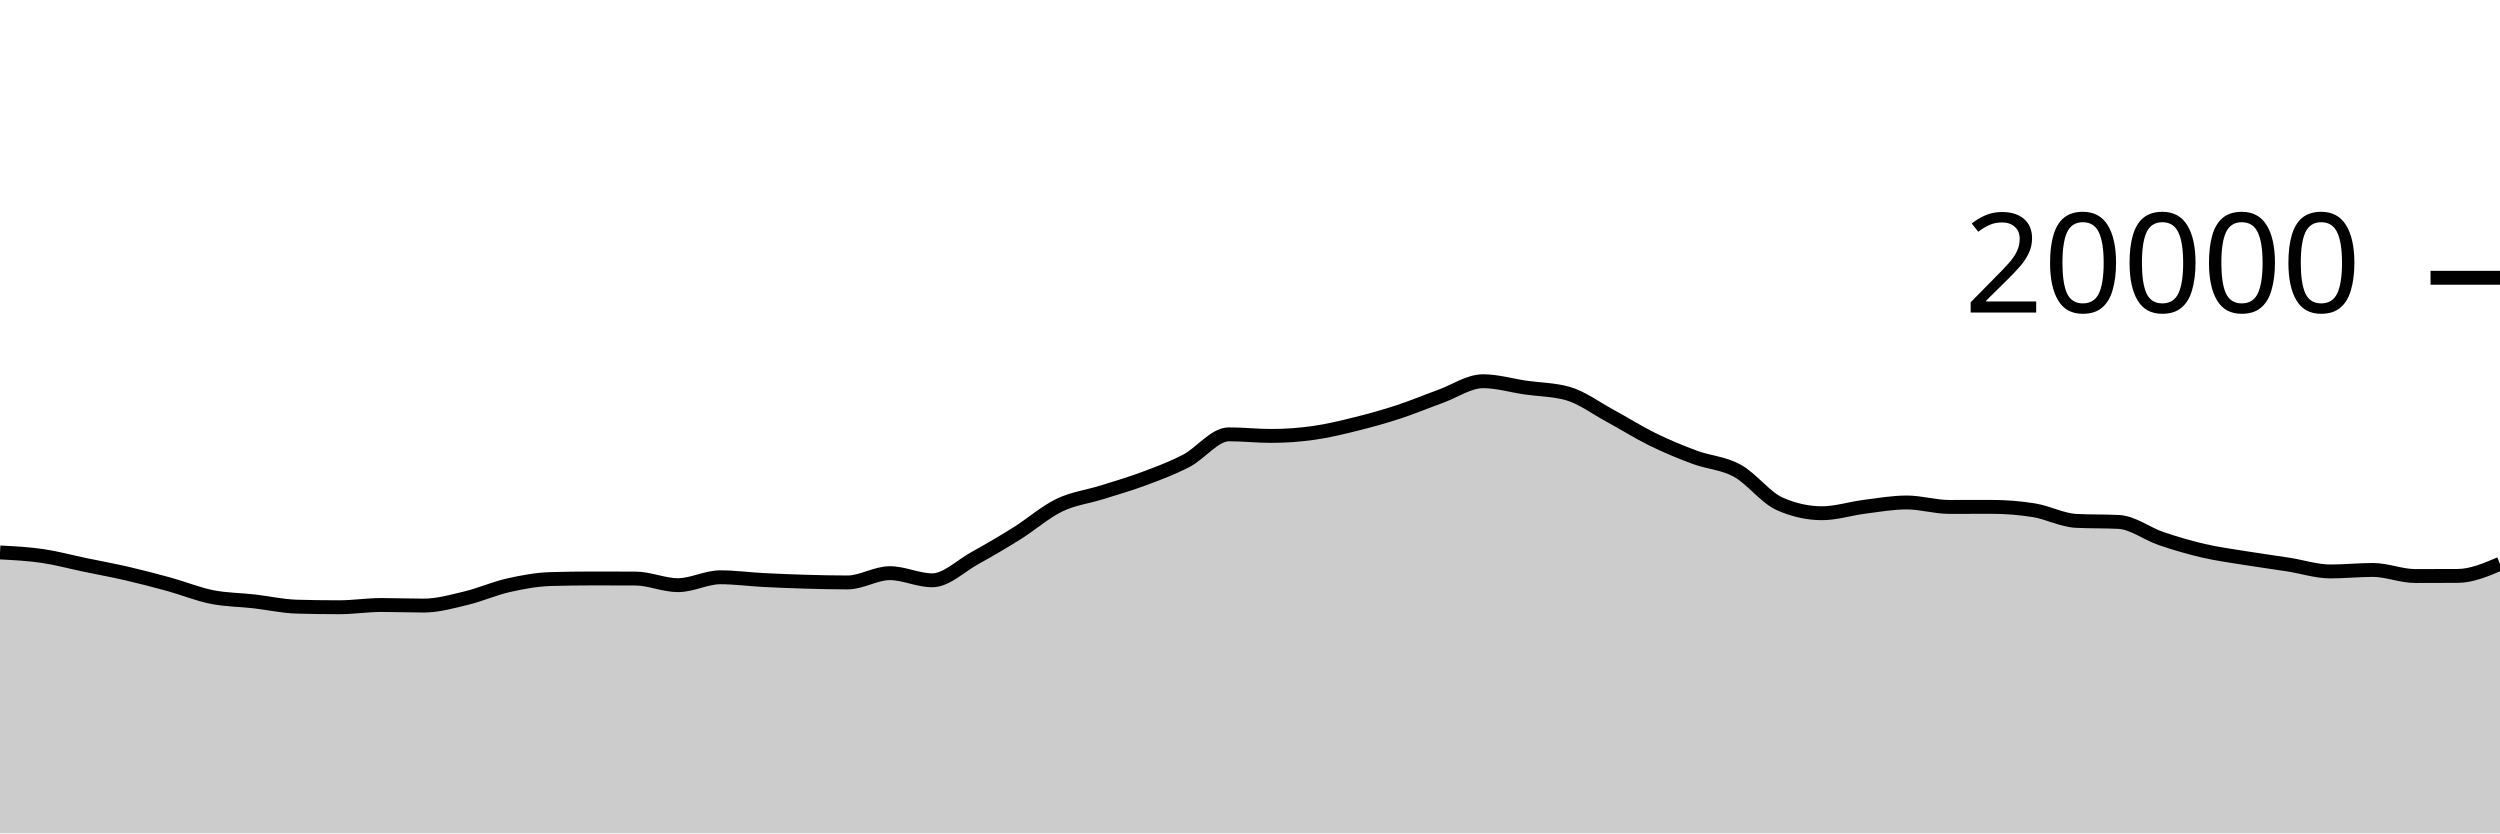
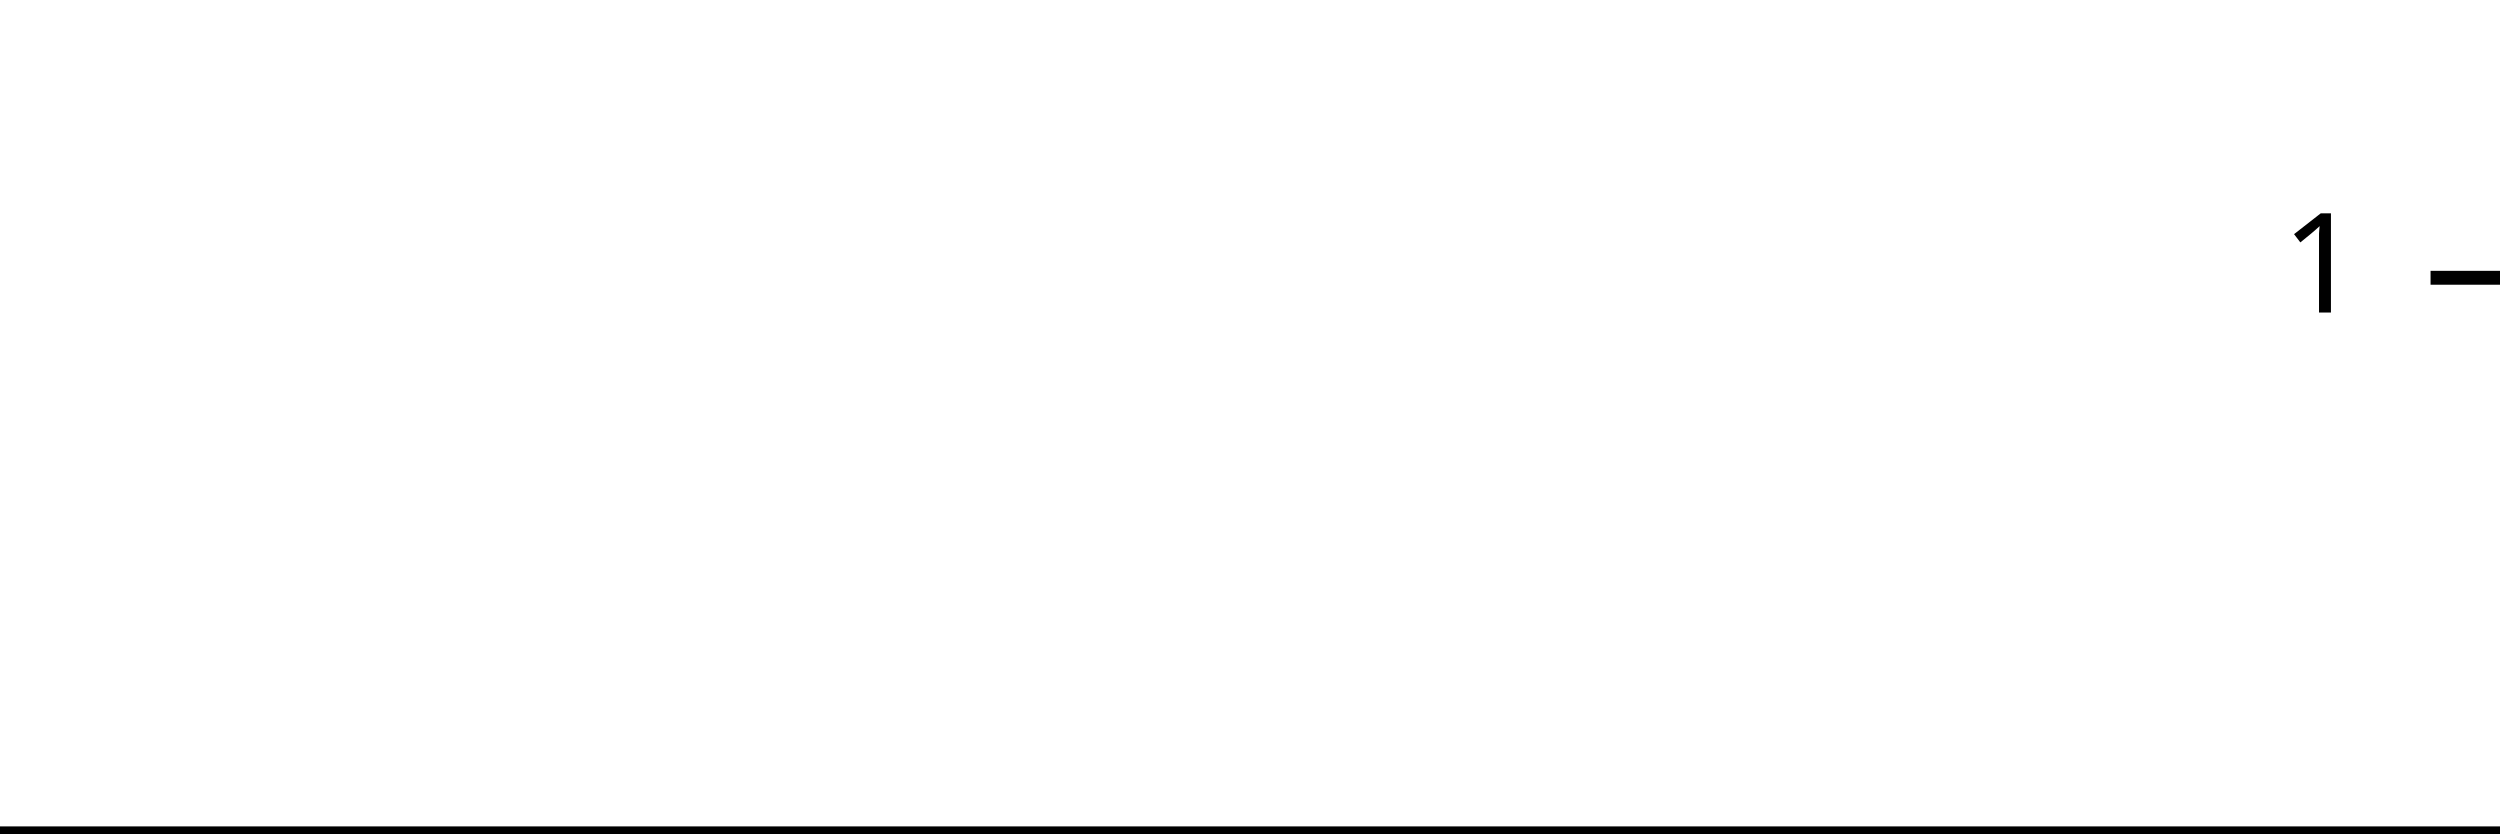
<svg xmlns="http://www.w3.org/2000/svg" viewBox="0 0 180 60">
  <g transform="translate(0,20)">
-     <path class="area" fill="rgba(0, 0, 0, 0.2)" d="M0,19.776C1.017,19.829,2.034,19.881,3.051,20.03C4.068,20.179,5.085,20.456,6.102,20.668C7.119,20.88,8.136,21.065,9.153,21.3C10.169,21.535,11.186,21.799,12.203,22.08C13.22,22.361,14.237,22.781,15.254,22.984C16.271,23.187,17.288,23.184,18.305,23.3C19.322,23.416,20.339,23.649,21.356,23.678C22.373,23.707,23.39,23.722,24.407,23.722C25.424,23.722,26.441,23.56,27.458,23.56C28.475,23.56,29.492,23.602,30.508,23.602C31.525,23.602,32.542,23.31,33.559,23.066C34.576,22.822,35.593,22.367,36.61,22.138C37.627,21.909,38.644,21.721,39.661,21.692C40.678,21.663,41.695,21.648,42.712,21.648C43.729,21.648,44.746,21.651,45.763,21.656C46.78,21.661,47.797,22.132,48.814,22.132C49.831,22.132,50.847,21.564,51.864,21.564C52.881,21.564,53.898,21.705,54.915,21.758C55.932,21.811,56.949,21.852,57.966,21.882C58.983,21.912,60,21.936,61.017,21.936C62.034,21.936,63.051,21.268,64.068,21.268C65.085,21.268,66.102,21.782,67.119,21.782C68.136,21.782,69.153,20.759,70.169,20.196C71.186,19.633,72.203,19.039,73.22,18.402C74.237,17.765,75.254,16.866,76.271,16.374C77.288,15.882,78.305,15.771,79.322,15.452C80.339,15.133,81.356,14.84,82.373,14.46C83.39,14.08,84.407,13.703,85.424,13.172C86.441,12.641,87.458,11.272,88.475,11.272C89.492,11.272,90.508,11.386,91.525,11.386C92.542,11.386,93.559,11.313,94.576,11.17C95.593,11.027,96.61,10.78,97.627,10.528C98.644,10.276,99.661,9.993,100.678,9.66C101.695,9.327,102.712,8.901,103.729,8.532C104.746,8.163,105.763,7.448,106.78,7.448C107.797,7.448,108.814,7.756,109.831,7.904C110.847,8.052,111.864,8.047,112.881,8.334C113.898,8.621,114.915,9.388,115.932,9.938C116.949,10.488,117.966,11.135,118.983,11.634C120,12.133,121.017,12.554,122.034,12.93C123.051,13.306,124.068,13.334,125.085,13.892C126.102,14.45,127.119,15.825,128.136,16.276C129.153,16.727,130.169,16.952,131.186,16.952C132.203,16.952,133.22,16.617,134.237,16.488C135.254,16.359,136.271,16.178,137.288,16.178C138.305,16.178,139.322,16.498,140.339,16.498C141.356,16.498,142.373,16.494,143.39,16.494C144.407,16.494,145.424,16.575,146.441,16.738C147.458,16.901,148.475,17.455,149.492,17.504C150.508,17.553,151.525,17.529,152.542,17.578C153.559,17.627,154.576,18.428,155.593,18.774C156.61,19.12,157.627,19.418,158.644,19.654C159.661,19.89,160.678,20.023,161.695,20.188C162.712,20.353,163.729,20.487,164.746,20.646C165.763,20.805,166.78,21.144,167.797,21.144C168.814,21.144,169.831,21.036,170.847,21.036C171.864,21.036,172.881,21.474,173.898,21.474C174.915,21.474,175.932,21.471,176.949,21.466C177.966,21.461,178.983,21.027,180,20.594L180,40C178.983,40,177.966,40,176.949,40C175.932,40,174.915,40,173.898,40C172.881,40,171.864,40,170.847,40C169.831,40,168.814,40,167.797,40C166.78,40,165.763,40,164.746,40C163.729,40,162.712,40,161.695,40C160.678,40,159.661,40,158.644,40C157.627,40,156.61,40,155.593,40C154.576,40,153.559,40,152.542,40C151.525,40,150.508,40,149.492,40C148.475,40,147.458,40,146.441,40C145.424,40,144.407,40,143.39,40C142.373,40,141.356,40,140.339,40C139.322,40,138.305,40,137.288,40C136.271,40,135.254,40,134.237,40C133.22,40,132.203,40,131.186,40C130.169,40,129.153,40,128.136,40C127.119,40,126.102,40,125.085,40C124.068,40,123.051,40,122.034,40C121.017,40,120,40,118.983,40C117.966,40,116.949,40,115.932,40C114.915,40,113.898,40,112.881,40C111.864,40,110.847,40,109.831,40C108.814,40,107.797,40,106.78,40C105.763,40,104.746,40,103.729,40C102.712,40,101.695,40,100.678,40C99.661,40,98.644,40,97.627,40C96.61,40,95.593,40,94.576,40C93.559,40,92.542,40,91.525,40C90.508,40,89.492,40,88.475,40C87.458,40,86.441,40,85.424,40C84.407,40,83.39,40,82.373,40C81.356,40,80.339,40,79.322,40C78.305,40,77.288,40,76.271,40C75.254,40,74.237,40,73.22,40C72.203,40,71.186,40,70.169,40C69.153,40,68.136,40,67.119,40C66.102,40,65.085,40,64.068,40C63.051,40,62.034,40,61.017,40C60,40,58.983,40,57.966,40C56.949,40,55.932,40,54.915,40C53.898,40,52.881,40,51.864,40C50.847,40,49.831,40,48.814,40C47.797,40,46.78,40,45.763,40C44.746,40,43.729,40,42.712,40C41.695,40,40.678,40,39.661,40C38.644,40,37.627,40,36.61,40C35.593,40,34.576,40,33.559,40C32.542,40,31.525,40,30.508,40C29.492,40,28.475,40,27.458,40C26.441,40,25.424,40,24.407,40C23.39,40,22.373,40,21.356,40C20.339,40,19.322,40,18.305,40C17.288,40,16.271,40,15.254,40C14.237,40,13.22,40,12.203,40C11.186,40,10.169,40,9.153,40C8.136,40,7.119,40,6.102,40C5.085,40,4.068,40,3.051,40C2.034,40,1.017,40,0,40Z" />
-     <path class="line" stroke="black" fill="none" d="M0,19.776C1.017,19.829,2.034,19.881,3.051,20.03C4.068,20.179,5.085,20.456,6.102,20.668C7.119,20.88,8.136,21.065,9.153,21.3C10.169,21.535,11.186,21.799,12.203,22.08C13.22,22.361,14.237,22.781,15.254,22.984C16.271,23.187,17.288,23.184,18.305,23.3C19.322,23.416,20.339,23.649,21.356,23.678C22.373,23.707,23.39,23.722,24.407,23.722C25.424,23.722,26.441,23.56,27.458,23.56C28.475,23.56,29.492,23.602,30.508,23.602C31.525,23.602,32.542,23.31,33.559,23.066C34.576,22.822,35.593,22.367,36.61,22.138C37.627,21.909,38.644,21.721,39.661,21.692C40.678,21.663,41.695,21.648,42.712,21.648C43.729,21.648,44.746,21.651,45.763,21.656C46.78,21.661,47.797,22.132,48.814,22.132C49.831,22.132,50.847,21.564,51.864,21.564C52.881,21.564,53.898,21.705,54.915,21.758C55.932,21.811,56.949,21.852,57.966,21.882C58.983,21.912,60,21.936,61.017,21.936C62.034,21.936,63.051,21.268,64.068,21.268C65.085,21.268,66.102,21.782,67.119,21.782C68.136,21.782,69.153,20.759,70.169,20.196C71.186,19.633,72.203,19.039,73.22,18.402C74.237,17.765,75.254,16.866,76.271,16.374C77.288,15.882,78.305,15.771,79.322,15.452C80.339,15.133,81.356,14.84,82.373,14.46C83.39,14.08,84.407,13.703,85.424,13.172C86.441,12.641,87.458,11.272,88.475,11.272C89.492,11.272,90.508,11.386,91.525,11.386C92.542,11.386,93.559,11.313,94.576,11.17C95.593,11.027,96.61,10.78,97.627,10.528C98.644,10.276,99.661,9.993,100.678,9.66C101.695,9.327,102.712,8.901,103.729,8.532C104.746,8.163,105.763,7.448,106.78,7.448C107.797,7.448,108.814,7.756,109.831,7.904C110.847,8.052,111.864,8.047,112.881,8.334C113.898,8.621,114.915,9.388,115.932,9.938C116.949,10.488,117.966,11.135,118.983,11.634C120,12.133,121.017,12.554,122.034,12.93C123.051,13.306,124.068,13.334,125.085,13.892C126.102,14.45,127.119,15.825,128.136,16.276C129.153,16.727,130.169,16.952,131.186,16.952C132.203,16.952,133.22,16.617,134.237,16.488C135.254,16.359,136.271,16.178,137.288,16.178C138.305,16.178,139.322,16.498,140.339,16.498C141.356,16.498,142.373,16.494,143.39,16.494C144.407,16.494,145.424,16.575,146.441,16.738C147.458,16.901,148.475,17.455,149.492,17.504C150.508,17.553,151.525,17.529,152.542,17.578C153.559,17.627,154.576,18.428,155.593,18.774C156.61,19.12,157.627,19.418,158.644,19.654C159.661,19.89,160.678,20.023,161.695,20.188C162.712,20.353,163.729,20.487,164.746,20.646C165.763,20.805,166.78,21.144,167.797,21.144C168.814,21.144,169.831,21.036,170.847,21.036C171.864,21.036,172.881,21.474,173.898,21.474C174.915,21.474,175.932,21.471,176.949,21.466C177.966,21.461,178.983,21.027,180,20.594" />
+     <path class="area" fill="rgba(0, 0, 0, 0.2)" d="M0,40C1.034,40,2.069,40,3.103,40C4.138,40,5.172,40,6.207,40C7.241,40,8.276,40,9.31,40C10.345,40,11.379,40,12.414,40C13.448,40,14.483,40,15.517,40C16.552,40,17.586,40,18.621,40C19.655,40,20.69,40,21.724,40C22.759,40,23.793,40,24.828,40C25.862,40,26.897,40,27.931,40C28.966,40,30,40,31.034,40C32.069,40,33.103,40,34.138,40C35.172,40,36.207,40,37.241,40C38.276,40,39.31,40,40.345,40C41.379,40,42.414,40,43.448,40C44.483,40,45.517,40,46.552,40C47.586,40,48.621,40,49.655,40C50.69,40,51.724,40,52.759,40C53.793,40,54.828,40,55.862,40C56.897,40,57.931,40,58.966,40C60,40,61.034,40,62.069,40C63.103,40,64.138,40,65.172,40C66.207,40,67.241,40,68.276,40C69.31,40,70.345,40,71.379,40C72.414,40,73.448,40,74.483,40C75.517,40,76.552,40,77.586,40C78.621,40,79.655,40,80.69,40C81.724,40,82.759,40,83.793,40C84.828,40,85.862,40,86.897,40C87.931,40,88.966,40,90,40C91.034,40,92.069,40,93.103,40C94.138,40,95.172,40,96.207,40C97.241,40,98.276,40,99.31,40C100.345,40,101.379,40,102.414,40C103.448,40,104.483,40,105.517,40C106.552,40,107.586,40,108.621,40C109.655,40,110.69,40,111.724,40C112.759,40,113.793,40,114.828,40C115.862,40,116.897,40,117.931,40C118.966,40,120,40,121.034,40C122.069,40,123.103,40,124.138,40C125.172,40,126.207,40,127.241,40C128.276,40,129.31,40,130.345,40C131.379,40,132.414,40,133.448,40C134.483,40,135.517,40,136.552,40C137.586,40,138.621,40,139.655,40C140.69,40,141.724,40,142.759,40C143.793,40,144.828,40,145.862,40C146.897,40,147.931,40,148.966,40C150,40,151.034,40,152.069,40C153.103,40,154.138,40,155.172,40C156.207,40,157.241,40,158.276,40C159.31,40,160.345,40,161.379,40C162.414,40,163.448,40,164.483,40C165.517,40,166.552,40,167.586,40C168.621,40,169.655,40,170.69,40C171.724,40,172.759,40,173.793,40C174.828,40,175.862,40,176.897,40C177.931,40,178.966,40,180,40L180,40C178.966,40,177.931,40,176.897,40C175.862,40,174.828,40,173.793,40C172.759,40,171.724,40,170.69,40C169.655,40,168.621,40,167.586,40C166.552,40,165.517,40,164.483,40C163.448,40,162.414,40,161.379,40C160.345,40,159.31,40,158.276,40C157.241,40,156.207,40,155.172,40C154.138,40,153.103,40,152.069,40C151.034,40,150,40,148.966,40C147.931,40,146.897,40,145.862,40C144.828,40,143.793,40,142.759,40C141.724,40,140.69,40,139.655,40C138.621,40,137.586,40,136.552,40C135.517,40,134.483,40,133.448,40C132.414,40,131.379,40,130.345,40C129.31,40,128.276,40,127.241,40C126.207,40,125.172,40,124.138,40C123.103,40,122.069,40,121.034,40C120,40,118.966,40,117.931,40C116.897,40,115.862,40,114.828,40C113.793,40,112.759,40,111.724,40C110.69,40,109.655,40,108.621,40C107.586,40,106.552,40,105.517,40C104.483,40,103.448,40,102.414,40C101.379,40,100.345,40,99.31,40C98.276,40,97.241,40,96.207,40C95.172,40,94.138,40,93.103,40C92.069,40,91.034,40,90,40C88.966,40,87.931,40,86.897,40C85.862,40,84.828,40,83.793,40C82.759,40,81.724,40,80.69,40C79.655,40,78.621,40,77.586,40C76.552,40,75.517,40,74.483,40C73.448,40,72.414,40,71.379,40C70.345,40,69.31,40,68.276,40C67.241,40,66.207,40,65.172,40C64.138,40,63.103,40,62.069,40C61.034,40,60,40,58.966,40C57.931,40,56.897,40,55.862,40C54.828,40,53.793,40,52.759,40C51.724,40,50.69,40,49.655,40C48.621,40,47.586,40,46.552,40C45.517,40,44.483,40,43.448,40C42.414,40,41.379,40,40.345,40C39.31,40,38.276,40,37.241,40C36.207,40,35.172,40,34.138,40C33.103,40,32.069,40,31.034,40C30,40,28.966,40,27.931,40C26.897,40,25.862,40,24.828,40C23.793,40,22.759,40,21.724,40C20.69,40,19.655,40,18.621,40C17.586,40,16.552,40,15.517,40C14.483,40,13.448,40,12.414,40C11.379,40,10.345,40,9.31,40C8.276,40,7.241,40,6.207,40C5.172,40,4.138,40,3.103,40C2.069,40,1.034,40,0,40Z" />
+     <path class="line" stroke="black" fill="none" d="M0,40C1.034,40,2.069,40,3.103,40C4.138,40,5.172,40,6.207,40C7.241,40,8.276,40,9.31,40C10.345,40,11.379,40,12.414,40C13.448,40,14.483,40,15.517,40C16.552,40,17.586,40,18.621,40C19.655,40,20.69,40,21.724,40C22.759,40,23.793,40,24.828,40C25.862,40,26.897,40,27.931,40C28.966,40,30,40,31.034,40C32.069,40,33.103,40,34.138,40C35.172,40,36.207,40,37.241,40C38.276,40,39.31,40,40.345,40C41.379,40,42.414,40,43.448,40C44.483,40,45.517,40,46.552,40C47.586,40,48.621,40,49.655,40C50.69,40,51.724,40,52.759,40C53.793,40,54.828,40,55.862,40C56.897,40,57.931,40,58.966,40C60,40,61.034,40,62.069,40C63.103,40,64.138,40,65.172,40C66.207,40,67.241,40,68.276,40C69.31,40,70.345,40,71.379,40C72.414,40,73.448,40,74.483,40C75.517,40,76.552,40,77.586,40C78.621,40,79.655,40,80.69,40C81.724,40,82.759,40,83.793,40C84.828,40,85.862,40,86.897,40C87.931,40,88.966,40,90,40C91.034,40,92.069,40,93.103,40C94.138,40,95.172,40,96.207,40C97.241,40,98.276,40,99.31,40C100.345,40,101.379,40,102.414,40C103.448,40,104.483,40,105.517,40C106.552,40,107.586,40,108.621,40C109.655,40,110.69,40,111.724,40C112.759,40,113.793,40,114.828,40C115.862,40,116.897,40,117.931,40C118.966,40,120,40,121.034,40C122.069,40,123.103,40,124.138,40C125.172,40,126.207,40,127.241,40C128.276,40,129.31,40,130.345,40C131.379,40,132.414,40,133.448,40C134.483,40,135.517,40,136.552,40C137.586,40,138.621,40,139.655,40C140.69,40,141.724,40,142.759,40C143.793,40,144.828,40,145.862,40C146.897,40,147.931,40,148.966,40C150,40,151.034,40,152.069,40C153.103,40,154.138,40,155.172,40C156.207,40,157.241,40,158.276,40C159.31,40,160.345,40,161.379,40C162.414,40,163.448,40,164.483,40C165.517,40,166.552,40,167.586,40C168.621,40,169.655,40,170.69,40C171.724,40,172.759,40,173.793,40C174.828,40,175.862,40,176.897,40C177.931,40,178.966,40,180,40" />
    <path class="axis-ceiling" stroke-width="1" stroke="black" fill="none" d="M175,0L180,0" />
-     <text class="axis-ceiling-label" font-family="sans-serif" text-anchor="end" font-size="10px" x="170" y="2.5">20000</text>
+     <text class="axis-ceiling-label" font-family="sans-serif" text-anchor="end" font-size="10px" x="170" y="2.5">1</text>
  </g>
</svg>
